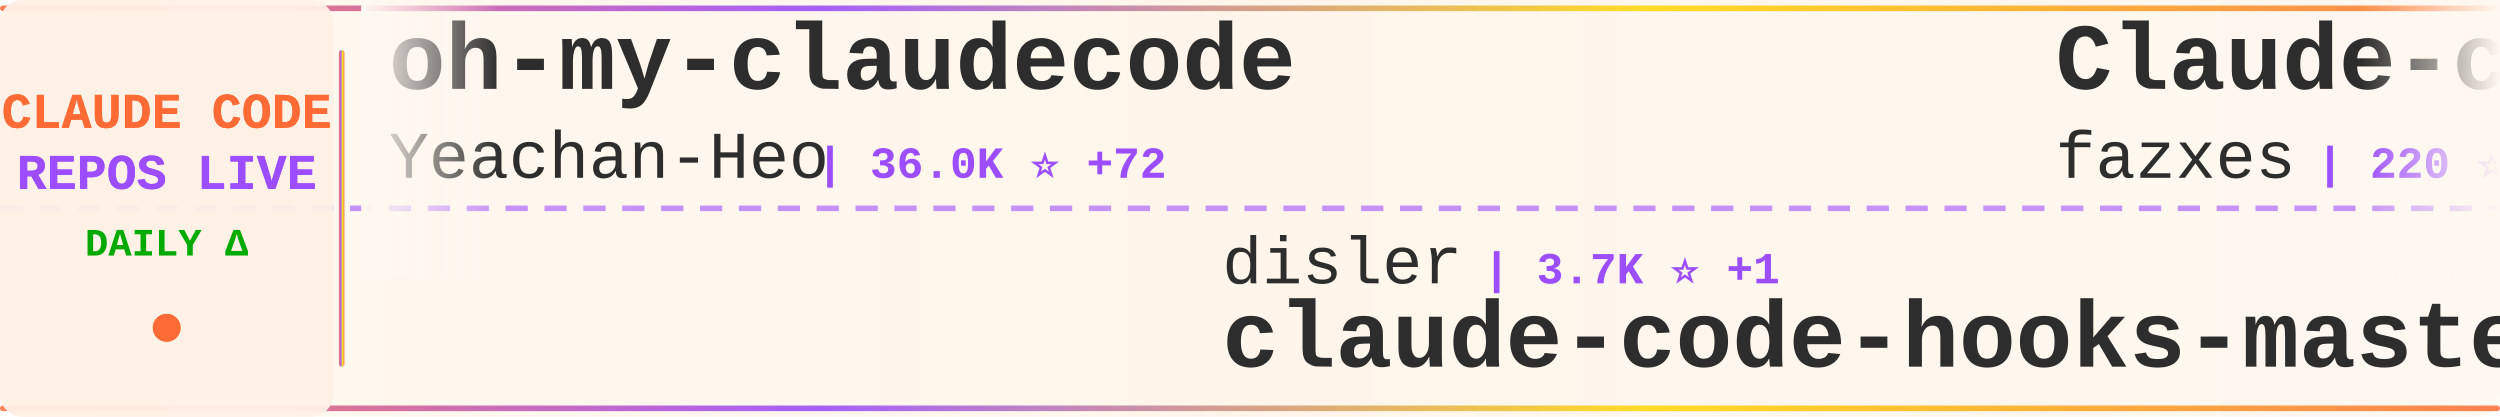
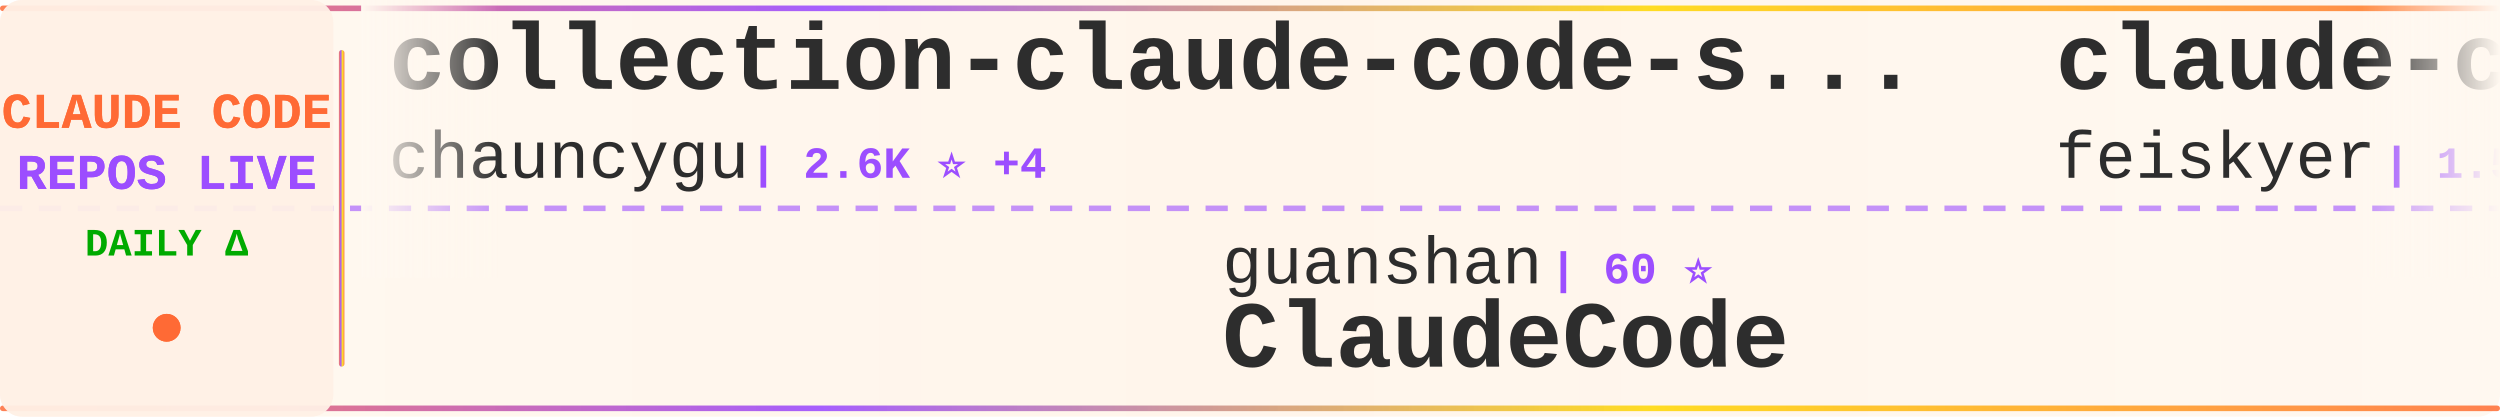
<svg xmlns="http://www.w3.org/2000/svg" width="900" height="150">
  <defs>
    <linearGradient id="tickerBg" x1="0%" y1="0%" x2="100%" y2="0%">
      <stop offset="0%" style="stop-color:#fff8f0;stop-opacity:0.98" />
      <stop offset="50%" style="stop-color:#fff5eb;stop-opacity:1" />
      <stop offset="100%" style="stop-color:#fff8f0;stop-opacity:0.98" />
    </linearGradient>
    <linearGradient id="borderGrad" x1="0%" y1="0%" x2="100%" y2="0%">
      <stop offset="0%" style="stop-color:#FF6B35;stop-opacity:0.85">
        <animate attributeName="stop-opacity" values="0.85;1;0.85" dur="2s" repeatCount="indefinite" />
      </stop>
      <stop offset="33%" style="stop-color:#9C4EFF;stop-opacity:0.9">
        <animate attributeName="stop-opacity" values="0.9;1;0.9" dur="2.2s" repeatCount="indefinite" />
      </stop>
      <stop offset="66%" style="stop-color:#FFD700;stop-opacity:0.85">
        <animate attributeName="stop-opacity" values="0.85;1;0.85" dur="1.8s" repeatCount="indefinite" />
      </stop>
      <stop offset="100%" style="stop-color:#FF6B35;stop-opacity:0.85">
        <animate attributeName="stop-opacity" values="0.85;1;0.85" dur="2s" repeatCount="indefinite" />
      </stop>
    </linearGradient>
    <filter id="textGlow">
      <feGaussianBlur stdDeviation="0.15" result="coloredBlur" />
      <feMerge>
        <feMergeNode in="coloredBlur" />
        <feMergeNode in="SourceGraphic" />
      </feMerge>
    </filter>
    <filter id="metricGlow">
      <feGaussianBlur stdDeviation="0.2" result="coloredBlur" />
      <feMerge>
        <feMergeNode in="coloredBlur" />
        <feMergeNode in="SourceGraphic" />
      </feMerge>
    </filter>
    <linearGradient id="leftFade" x1="0%" y1="0%" x2="100%" y2="0%">
      <stop offset="0%" style="stop-color:#fff8f0;stop-opacity:1" />
      <stop offset="100%" style="stop-color:#fff8f0;stop-opacity:0" />
    </linearGradient>
    <linearGradient id="rightFade" x1="0%" y1="0%" x2="100%" y2="0%">
      <stop offset="0%" style="stop-color:#fff8f0;stop-opacity:0" />
      <stop offset="100%" style="stop-color:#fff8f0;stop-opacity:1" />
    </linearGradient>
  </defs>
  <rect width="900" height="150" fill="url(#tickerBg)" rx="8" />
  <rect x="0" y="2" width="900" height="2" fill="url(#borderGrad)" rx="1" />
  <rect x="0" y="146" width="900" height="2" fill="url(#borderGrad)" rx="1" />
  <line x1="0" y1="75" x2="900" y2="75" stroke="#9C4EFF" stroke-width="2" stroke-dasharray="8 6" opacity="0.6" />
  <rect x="0" y="0" width="120" height="150" fill="#fff0e6" opacity="0.95" rx="8" />
  <text x="60" y="46" font-family="'Courier New', monospace" font-size="18" font-weight="bold" fill="#FF6B35" text-anchor="middle" filter="url(#textGlow)">
    CLAUDE CODE
  </text>
  <text x="60" y="68" font-family="'Courier New', monospace" font-size="18" font-weight="bold" fill="#9C4EFF" text-anchor="middle" filter="url(#textGlow)">
    REPOS LIVE
  </text>
  <text x="60" y="92" font-family="'Courier New', monospace" font-size="14" font-weight="bold" fill="#00aa00" text-anchor="middle">
    DAILY Δ
  </text>
  <circle cx="60" cy="118" r="5" fill="#FF6B35" filter="url(#metricGlow)">
    <animate attributeName="r" values="4;6;4" dur="1.5s" repeatCount="indefinite" />
    <animate attributeName="opacity" values="0.6;1;0.6" dur="1.5s" repeatCount="indefinite" />
  </circle>
  <rect x="122" y="18" width="2" height="114" fill="url(#borderGrad)" rx="1" />
  <clipPath id="tickerClip">
    <rect x="130" y="0" width="770" height="150" />
  </clipPath>
  <g clip-path="url(#tickerClip)">
    <g id="tickerItems">
      <animateTransform attributeName="transform" attributeType="XML" type="translate" from="0 0" to="-3000 0" dur="54s" repeatCount="indefinite" />
      <g transform="translate(0, 0)">
-         <text x="140" y="32" font-family="'Courier New', monospace" font-size="34" font-weight="bold" fill="#2d2d2d">oh-my-claudecode</text>
-         <text x="140" y="64" font-family="'Courier New', monospace" font-size="24" font-weight="normal" fill="#2d2d2d" opacity="1.0">Yeachan-Heo</text>
-         <text x="294" y="64" font-family="'Courier New', monospace" font-size="16" font-weight="bold" fill="#9C4EFF"> | 36.0K ⭐ +72</text>
+         <text x="140" y="32" font-family="'Courier New', monospace" font-size="34" font-weight="bold" fill="#2d2d2d">collection-claude-code-s...</text>
+         <text x="140" y="64" font-family="'Courier New', monospace" font-size="24" font-weight="normal" fill="#2d2d2d" opacity="1.0">chauncygu</text>
+         <text x="270" y="64" font-family="'Courier New', monospace" font-size="16" font-weight="bold" fill="#9C4EFF"> | 2.6K ⭐ +4</text>
      </g>
      <g transform="translate(300, 0)">
-         <text x="140" y="102" font-family="'Courier New', monospace" font-size="24" font-weight="normal" fill="#2d2d2d" opacity="1.0">disler</text>
-         <text x="234" y="102" font-family="'Courier New', monospace" font-size="16" font-weight="bold" fill="#9C4EFF"> | 3.7K ⭐ +1</text>
-         <text x="140" y="132" font-family="'Courier New', monospace" font-size="34" font-weight="bold" fill="#2d2d2d">claude-code-hooks-master...</text>
+         <text x="140" y="102" font-family="'Courier New', monospace" font-size="24" font-weight="normal" fill="#2d2d2d" opacity="1.0">guanshan</text>
+         <text x="258" y="102" font-family="'Courier New', monospace" font-size="16" font-weight="bold" fill="#9C4EFF"> | 60 ⭐</text>
+         <text x="140" y="132" font-family="'Courier New', monospace" font-size="34" font-weight="bold" fill="#2d2d2d">ClaudeCode</text>
      </g>
      <g transform="translate(600, 0)">
-         <text x="140" y="32" font-family="'Courier New', monospace" font-size="34" font-weight="bold" fill="#2d2d2d">Claude-code</text>
-         <text x="140" y="64" font-family="'Courier New', monospace" font-size="24" font-weight="normal" fill="#2d2d2d" opacity="1.0">fazxes</text>
-         <text x="234" y="64" font-family="'Courier New', monospace" font-size="16" font-weight="bold" fill="#9C4EFF"> | 220 ⭐</text>
+         <text x="140" y="32" font-family="'Courier New', monospace" font-size="34" font-weight="bold" fill="#2d2d2d">claude-code-settings</text>
+         <text x="140" y="64" font-family="'Courier New', monospace" font-size="24" font-weight="normal" fill="#2d2d2d" opacity="1.0">feiskyer</text>
+         <text x="258" y="64" font-family="'Courier New', monospace" font-size="16" font-weight="bold" fill="#9C4EFF"> | 1.5K ⭐ +2</text>
      </g>
      <g transform="translate(900, 0)">
-         <text x="140" y="102" font-family="'Courier New', monospace" font-size="24" font-weight="normal" fill="#2d2d2d" opacity="1.0">kodu-ai</text>
-         <text x="246" y="102" font-family="'Courier New', monospace" font-size="16" font-weight="bold" fill="#9C4EFF"> | 5.3K ⭐</text>
-         <text x="140" y="132" font-family="'Courier New', monospace" font-size="34" font-weight="bold" fill="#2d2d2d">claude-coder</text>
+         <text x="140" y="102" font-family="'Courier New', monospace" font-size="24" font-weight="normal" fill="#2d2d2d" opacity="1.0">VoltAgent</text>
+         <text x="270" y="102" font-family="'Courier New', monospace" font-size="16" font-weight="bold" fill="#9C4EFF"> | 21.5K ⭐ +81</text>
+         <text x="140" y="132" font-family="'Courier New', monospace" font-size="34" font-weight="bold" fill="#2d2d2d">awesome-claude-code-suba...</text>
      </g>
      <g transform="translate(1200, 0)">
-         <text x="140" y="32" font-family="'Courier New', monospace" font-size="34" font-weight="bold" fill="#2d2d2d">how-claude-code-works</text>
-         <text x="140" y="64" font-family="'Courier New', monospace" font-size="24" font-weight="normal" fill="#2d2d2d" opacity="1.0">Windy3f3f3f3f</text>
-         <text x="318" y="64" font-family="'Courier New', monospace" font-size="16" font-weight="bold" fill="#9C4EFF"> | 2.6K ⭐ +7</text>
+         <text x="140" y="32" font-family="'Courier New', monospace" font-size="34" font-weight="bold" fill="#2d2d2d">claude-code-source</text>
+         <text x="140" y="64" font-family="'Courier New', monospace" font-size="24" font-weight="normal" fill="#2d2d2d" opacity="1.0">hangsman</text>
+         <text x="258" y="64" font-family="'Courier New', monospace" font-size="16" font-weight="bold" fill="#9C4EFF"> | 783 ⭐ +1</text>
      </g>
      <g transform="translate(1500, 0)">
-         <text x="140" y="102" font-family="'Courier New', monospace" font-size="24" font-weight="normal" fill="#2d2d2d" opacity="1.0">huangjia2019</text>
-         <text x="306" y="102" font-family="'Courier New', monospace" font-size="16" font-weight="bold" fill="#9C4EFF"> | 805 ⭐ +10</text>
-         <text x="140" y="132" font-family="'Courier New', monospace" font-size="34" font-weight="bold" fill="#2d2d2d">claude-code-engineering</text>
+         <text x="140" y="102" font-family="'Courier New', monospace" font-size="24" font-weight="normal" fill="#2d2d2d" opacity="1.0">AprilNEA</text>
+         <text x="258" y="102" font-family="'Courier New', monospace" font-size="16" font-weight="bold" fill="#9C4EFF"> | 385 ⭐ +1</text>
+         <text x="140" y="132" font-family="'Courier New', monospace" font-size="34" font-weight="bold" fill="#2d2d2d">claude-code-source</text>
      </g>
      <g transform="translate(1800, 0)">
-         <text x="140" y="32" font-family="'Courier New', monospace" font-size="34" font-weight="bold" fill="#2d2d2d">claude-code-telegram</text>
-         <text x="140" y="64" font-family="'Courier New', monospace" font-size="24" font-weight="normal" fill="#2d2d2d" opacity="1.0">RichardAtCT</text>
-         <text x="294" y="64" font-family="'Courier New', monospace" font-size="16" font-weight="bold" fill="#9C4EFF"> | 2.7K ⭐ +2</text>
+         <text x="140" y="32" font-family="'Courier New', monospace" font-size="34" font-weight="bold" fill="#2d2d2d">claude-code-cli</text>
+         <text x="140" y="64" font-family="'Courier New', monospace" font-size="24" font-weight="normal" fill="#2d2d2d" opacity="1.0">huangserva</text>
+         <text x="282" y="64" font-family="'Courier New', monospace" font-size="16" font-weight="bold" fill="#9C4EFF"> | 602 ⭐ +3</text>
      </g>
      <g transform="translate(2100, 0)">
-         <text x="140" y="102" font-family="'Courier New', monospace" font-size="24" font-weight="normal" fill="#2d2d2d" opacity="1.0">777genius</text>
-         <text x="270" y="102" font-family="'Courier New', monospace" font-size="16" font-weight="bold" fill="#9C4EFF"> | 914 ⭐</text>
-         <text x="140" y="132" font-family="'Courier New', monospace" font-size="34" font-weight="bold" fill="#2d2d2d">claude-code-source-code</text>
+         <text x="140" y="102" font-family="'Courier New', monospace" font-size="24" font-weight="normal" fill="#2d2d2d" opacity="1.0">Yuyz0112</text>
+         <text x="258" y="102" font-family="'Courier New', monospace" font-size="16" font-weight="bold" fill="#9C4EFF"> | 2.4K ⭐ +1</text>
+         <text x="140" y="132" font-family="'Courier New', monospace" font-size="34" font-weight="bold" fill="#2d2d2d">claude-code-reverse</text>
      </g>
      <g transform="translate(2400, 0)">
-         <text x="140" y="32" font-family="'Courier New', monospace" font-size="34" font-weight="bold" fill="#2d2d2d">claude-code-analysis</text>
-         <text x="140" y="64" font-family="'Courier New', monospace" font-size="24" font-weight="normal" fill="#2d2d2d" opacity="1.0">liuup</text>
-         <text x="222" y="64" font-family="'Courier New', monospace" font-size="16" font-weight="bold" fill="#9C4EFF"> | 3.0K ⭐ +25</text>
+         <text x="140" y="32" font-family="'Courier New', monospace" font-size="34" font-weight="bold" fill="#2d2d2d">claude-code-my-workflow</text>
+         <text x="140" y="64" font-family="'Courier New', monospace" font-size="24" font-weight="normal" fill="#2d2d2d" opacity="1.0">pedrohcgs</text>
+         <text x="270" y="64" font-family="'Courier New', monospace" font-size="16" font-weight="bold" fill="#9C4EFF"> | 1.2K ⭐ +10</text>
      </g>
      <g transform="translate(2700, 0)">
-         <text x="140" y="102" font-family="'Courier New', monospace" font-size="24" font-weight="normal" fill="#2d2d2d" opacity="1.0">LING71671</text>
-         <text x="270" y="102" font-family="'Courier New', monospace" font-size="16" font-weight="bold" fill="#9C4EFF"> | 876 ⭐ +1</text>
-         <text x="140" y="132" font-family="'Courier New', monospace" font-size="34" font-weight="bold" fill="#2d2d2d">Open-ClaudeCode</text>
+         <text x="140" y="102" font-family="'Courier New', monospace" font-size="24" font-weight="normal" fill="#2d2d2d" opacity="1.0">wanshuiyin</text>
+         <text x="282" y="102" font-family="'Courier New', monospace" font-size="16" font-weight="bold" fill="#9C4EFF"> | 11.8K ⭐ +106</text>
+         <text x="140" y="132" font-family="'Courier New', monospace" font-size="34" font-weight="bold" fill="#2d2d2d">Auto-claude-code-researc...</text>
      </g>
      <g transform="translate(3000, 0)">
-         <text x="140" y="32" font-family="'Courier New', monospace" font-size="34" font-weight="bold" fill="#2d2d2d">oh-my-claudecode</text>
-         <text x="140" y="64" font-family="'Courier New', monospace" font-size="24" font-weight="normal" fill="#2d2d2d" opacity="1.0">Yeachan-Heo</text>
-         <text x="294" y="64" font-family="'Courier New', monospace" font-size="16" font-weight="bold" fill="#9C4EFF"> | 36.0K ⭐ +72</text>
+         <text x="140" y="32" font-family="'Courier New', monospace" font-size="34" font-weight="bold" fill="#2d2d2d">collection-claude-code-s...</text>
+         <text x="140" y="64" font-family="'Courier New', monospace" font-size="24" font-weight="normal" fill="#2d2d2d" opacity="1.0">chauncygu</text>
+         <text x="270" y="64" font-family="'Courier New', monospace" font-size="16" font-weight="bold" fill="#9C4EFF"> | 2.6K ⭐ +4</text>
      </g>
      <g transform="translate(3300, 0)">
-         <text x="140" y="102" font-family="'Courier New', monospace" font-size="24" font-weight="normal" fill="#2d2d2d" opacity="1.0">disler</text>
-         <text x="234" y="102" font-family="'Courier New', monospace" font-size="16" font-weight="bold" fill="#9C4EFF"> | 3.7K ⭐ +1</text>
-         <text x="140" y="132" font-family="'Courier New', monospace" font-size="34" font-weight="bold" fill="#2d2d2d">claude-code-hooks-master...</text>
+         <text x="140" y="102" font-family="'Courier New', monospace" font-size="24" font-weight="normal" fill="#2d2d2d" opacity="1.0">guanshan</text>
+         <text x="258" y="102" font-family="'Courier New', monospace" font-size="16" font-weight="bold" fill="#9C4EFF"> | 60 ⭐</text>
+         <text x="140" y="132" font-family="'Courier New', monospace" font-size="34" font-weight="bold" fill="#2d2d2d">ClaudeCode</text>
      </g>
      <g transform="translate(3600, 0)">
-         <text x="140" y="32" font-family="'Courier New', monospace" font-size="34" font-weight="bold" fill="#2d2d2d">Claude-code</text>
-         <text x="140" y="64" font-family="'Courier New', monospace" font-size="24" font-weight="normal" fill="#2d2d2d" opacity="1.0">fazxes</text>
-         <text x="234" y="64" font-family="'Courier New', monospace" font-size="16" font-weight="bold" fill="#9C4EFF"> | 220 ⭐</text>
+         <text x="140" y="32" font-family="'Courier New', monospace" font-size="34" font-weight="bold" fill="#2d2d2d">claude-code-settings</text>
+         <text x="140" y="64" font-family="'Courier New', monospace" font-size="24" font-weight="normal" fill="#2d2d2d" opacity="1.0">feiskyer</text>
+         <text x="258" y="64" font-family="'Courier New', monospace" font-size="16" font-weight="bold" fill="#9C4EFF"> | 1.5K ⭐ +2</text>
      </g>
      <g transform="translate(3900, 0)">
-         <text x="140" y="102" font-family="'Courier New', monospace" font-size="24" font-weight="normal" fill="#2d2d2d" opacity="1.0">kodu-ai</text>
-         <text x="246" y="102" font-family="'Courier New', monospace" font-size="16" font-weight="bold" fill="#9C4EFF"> | 5.3K ⭐</text>
-         <text x="140" y="132" font-family="'Courier New', monospace" font-size="34" font-weight="bold" fill="#2d2d2d">claude-coder</text>
+         <text x="140" y="102" font-family="'Courier New', monospace" font-size="24" font-weight="normal" fill="#2d2d2d" opacity="1.0">VoltAgent</text>
+         <text x="270" y="102" font-family="'Courier New', monospace" font-size="16" font-weight="bold" fill="#9C4EFF"> | 21.5K ⭐ +81</text>
+         <text x="140" y="132" font-family="'Courier New', monospace" font-size="34" font-weight="bold" fill="#2d2d2d">awesome-claude-code-suba...</text>
      </g>
    </g>
  </g>
  <rect x="130" y="0" width="50" height="100" fill="url(#leftFade)" />
  <rect x="850" y="0" width="50" height="100" fill="url(#rightFade)" />
</svg>
